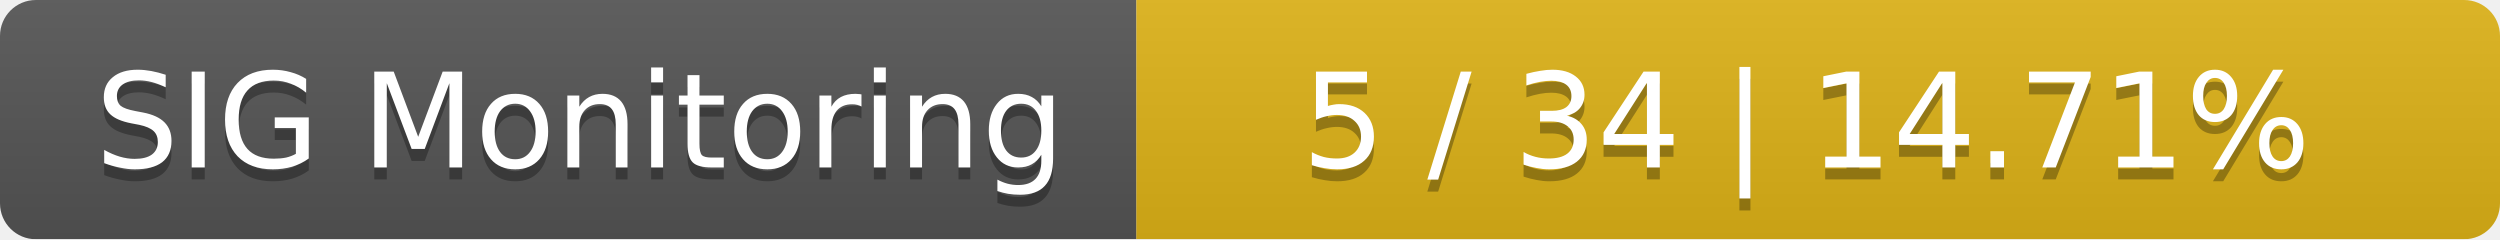
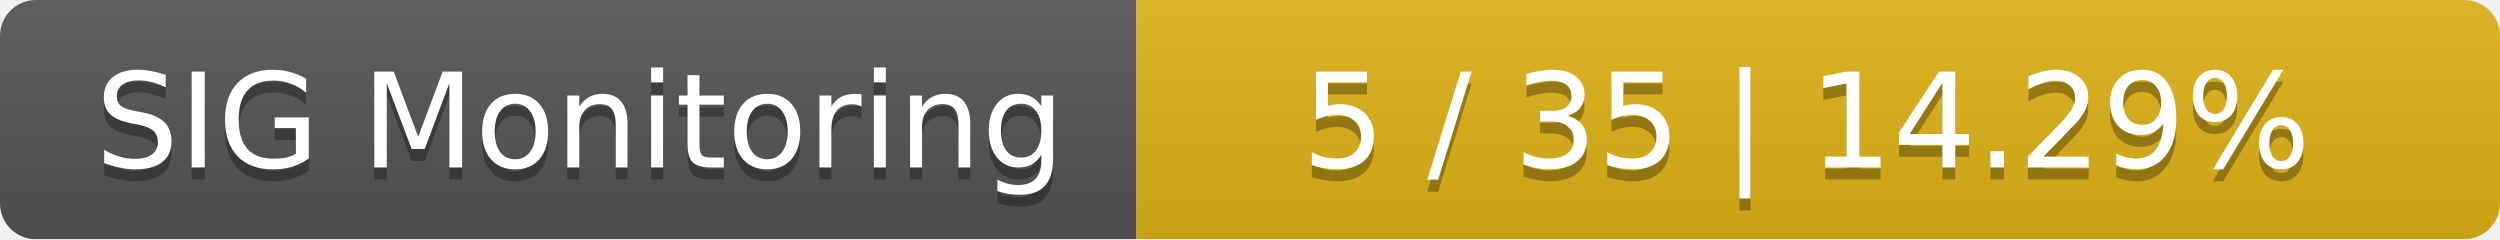
<svg xmlns="http://www.w3.org/2000/svg" width="209" height="20">
  <linearGradient id="smooth" x2="0" y2="100%">
    <stop offset="0" stop-color="#bbb" stop-opacity=".1" />
    <stop offset="1" stop-opacity=".1" />
  </linearGradient>
  <mask id="round">
    <rect width="209" height="20" rx="3" fill="#fff" />
  </mask>
  <g mask="url(#round)">
    <rect width="95" height="20" fill="#555" />
    <rect x="95" width="114" height="20" fill="#dfb317" />
    <rect width="209" height="20" fill="url(#smooth)" />
  </g>
  <g fill="#fff" text-anchor="middle" font-family="DejaVu Sans,Verdana,Geneva,sans-serif" font-size="11">
    <text x="48.5" y="15" fill="#010101" fill-opacity=".3">SIG Monitoring</text>
    <text x="48.5" y="14">SIG Monitoring</text>
-     <text x="151" y="15" fill="#010101" fill-opacity=".3">5 / 34    |    14.71%</text>
-     <text x="151" y="14">5 / 34    |    14.71%</text>
+     <text x="151" y="15" fill="#010101" fill-opacity=".3">5 / 35    |    14.29%</text>
+     <text x="151" y="14">5 / 35    |    14.29%</text>
  </g>
</svg>
